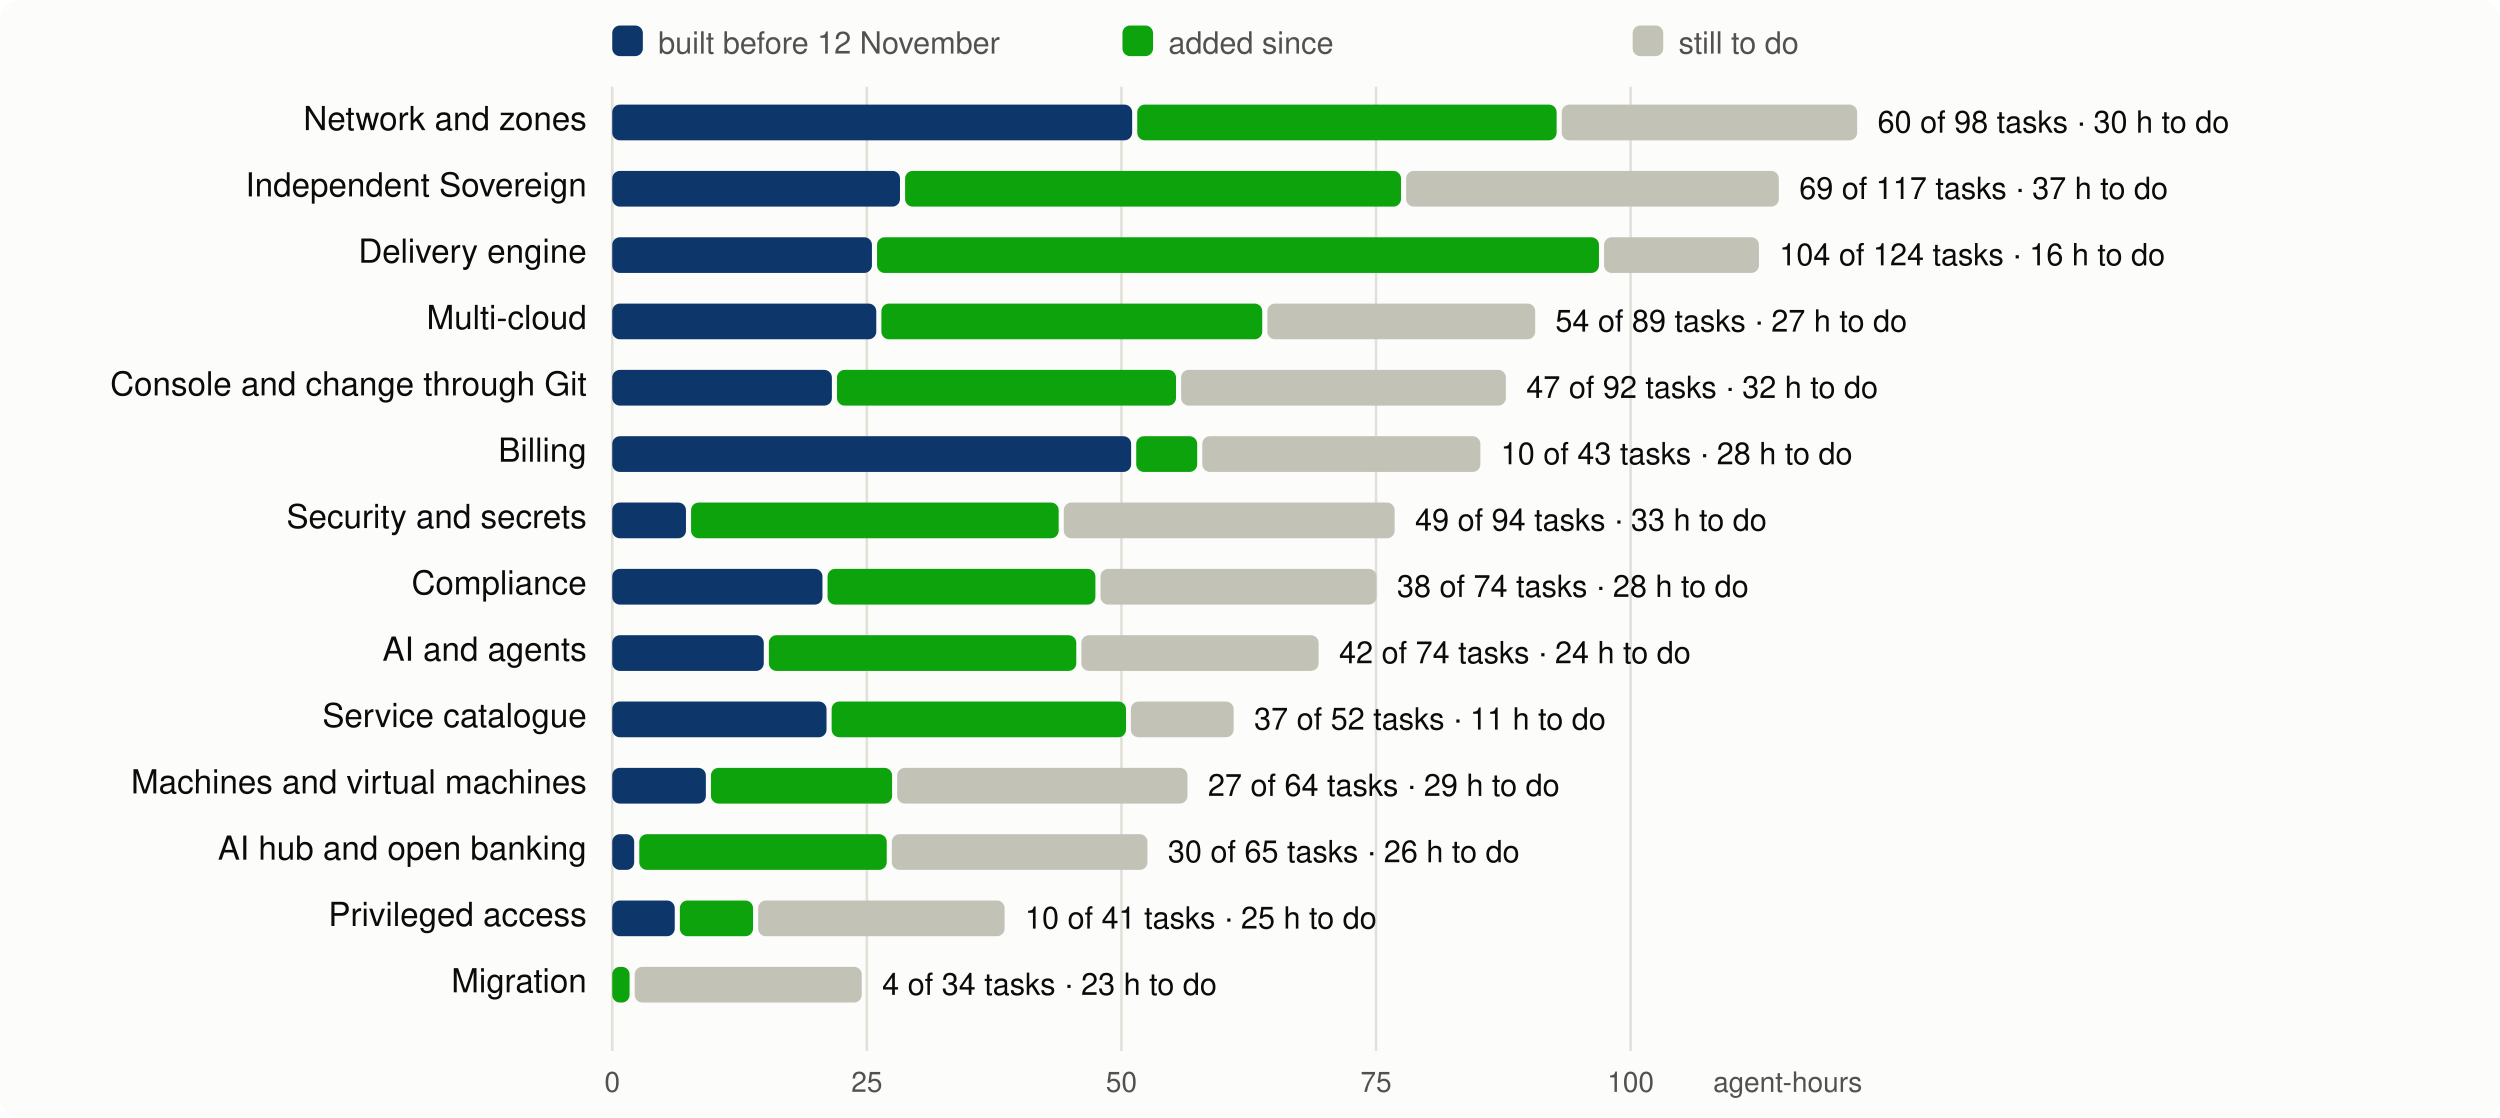
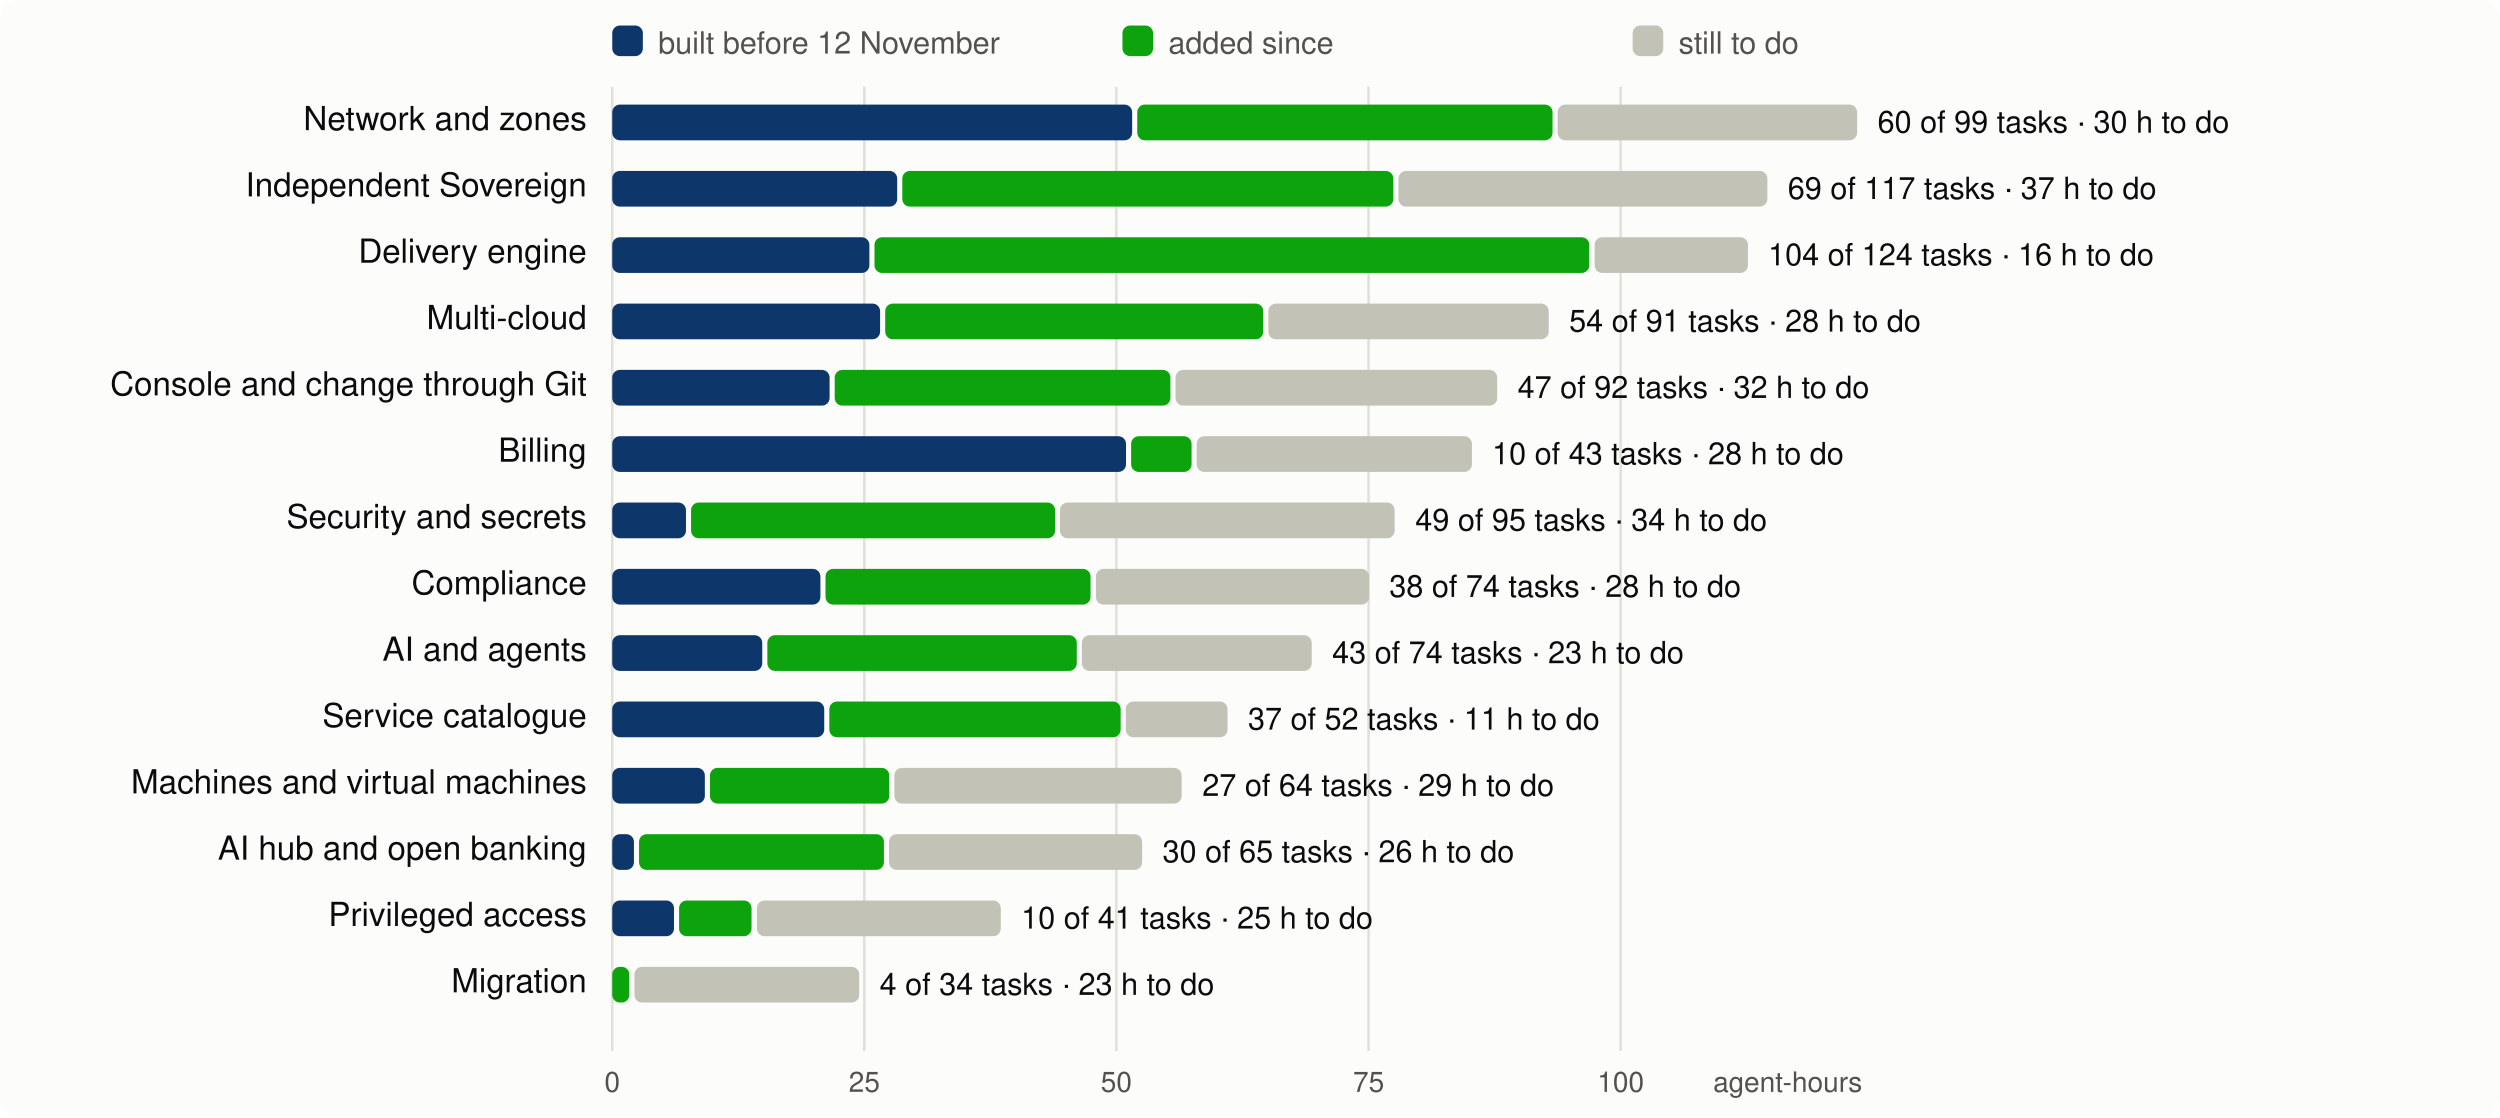
<svg xmlns="http://www.w3.org/2000/svg" viewBox="0 0 980 438" width="980" height="438" font-family="system-ui,-apple-system,Segoe UI,Helvetica,Arial,sans-serif" font-size="13">
  <rect width="980" height="438" rx="8" fill="#fcfcfb" />
  <line x1="240.0" x2="240.0" y1="34" y2="412" stroke="#e1e0d9" />
  <text x="240.0" y="428" text-anchor="middle" fill="#52514e" font-size="11">0</text>
-   <line x1="339.8" x2="339.8" y1="34" y2="412" stroke="#e1e0d9" />
-   <text x="339.8" y="428" text-anchor="middle" fill="#52514e" font-size="11">25</text>
-   <line x1="439.6" x2="439.6" y1="34" y2="412" stroke="#e1e0d9" />
-   <text x="439.6" y="428" text-anchor="middle" fill="#52514e" font-size="11">50</text>
-   <line x1="539.4" x2="539.4" y1="34" y2="412" stroke="#e1e0d9" />
-   <text x="539.4" y="428" text-anchor="middle" fill="#52514e" font-size="11">75</text>
-   <line x1="639.2" x2="639.2" y1="34" y2="412" stroke="#e1e0d9" />
-   <text x="639.2" y="428" text-anchor="middle" fill="#52514e" font-size="11">100</text>
+   <line x1="338.8" x2="338.8" y1="34" y2="412" stroke="#e1e0d9" />
+   <text x="338.8" y="428" text-anchor="middle" fill="#52514e" font-size="11">25</text>
+   <line x1="437.6" x2="437.6" y1="34" y2="412" stroke="#e1e0d9" />
+   <text x="437.6" y="428" text-anchor="middle" fill="#52514e" font-size="11">50</text>
+   <line x1="536.5" x2="536.5" y1="34" y2="412" stroke="#e1e0d9" />
+   <text x="536.5" y="428" text-anchor="middle" fill="#52514e" font-size="11">75</text>
+   <line x1="635.3" x2="635.3" y1="34" y2="412" stroke="#e1e0d9" />
+   <text x="635.3" y="428" text-anchor="middle" fill="#52514e" font-size="11">100</text>
  <text x="730" y="428" text-anchor="end" fill="#52514e" font-size="11">agent-hours</text>
  <rect x="240" y="10" width="12" height="12" rx="3" fill="#0d366b" />
  <text x="258" y="21" fill="#52514e" font-size="12">built before 12 November</text>
  <rect x="440" y="10" width="12" height="12" rx="3" fill="#0ca30c" />
  <text x="458" y="21" fill="#52514e" font-size="12">added since</text>
  <rect x="640" y="10" width="12" height="12" rx="3" fill="#c3c2b7" />
  <text x="658" y="21" fill="#52514e" font-size="12">still to do</text>
  <text x="230" y="51" text-anchor="end" fill="#0b0b0b">Network and zones</text>
  <rect x="240.0" y="41" width="203.8" height="14" rx="3" fill="#0d366b" />
-   <rect x="445.8" y="41" width="164.4" height="14" rx="3" fill="#0ca30c" />
-   <rect x="612.2" y="41" width="115.8" height="14" rx="3" fill="#c3c2b7" />
-   <text x="736.0" y="52" fill="#0b0b0b" font-size="12">60 of 98 tasks · 30 h to do</text>
+   <rect x="445.8" y="41" width="162.8" height="14" rx="3" fill="#0ca30c" />
+   <rect x="610.6" y="41" width="117.4" height="14" rx="3" fill="#c3c2b7" />
+   <text x="736.0" y="52" fill="#0b0b0b" font-size="12">60 of 99 tasks · 30 h to do</text>
  <text x="230" y="77" text-anchor="end" fill="#0b0b0b">Independent Sovereign</text>
-   <rect x="240.0" y="67" width="112.8" height="14" rx="3" fill="#0d366b" />
-   <rect x="354.8" y="67" width="194.4" height="14" rx="3" fill="#0ca30c" />
-   <rect x="551.2" y="67" width="146.1" height="14" rx="3" fill="#c3c2b7" />
-   <text x="705.3" y="78" fill="#0b0b0b" font-size="12">69 of 117 tasks · 37 h to do</text>
+   <rect x="240.0" y="67" width="111.7" height="14" rx="3" fill="#0d366b" />
+   <rect x="353.7" y="67" width="192.5" height="14" rx="3" fill="#0ca30c" />
+   <rect x="548.2" y="67" width="144.6" height="14" rx="3" fill="#c3c2b7" />
+   <text x="700.8" y="78" fill="#0b0b0b" font-size="12">69 of 117 tasks · 37 h to do</text>
  <text x="230" y="103" text-anchor="end" fill="#0b0b0b">Delivery engine</text>
-   <rect x="240.0" y="93" width="101.8" height="14" rx="3" fill="#0d366b" />
-   <rect x="343.8" y="93" width="283.0" height="14" rx="3" fill="#0ca30c" />
-   <rect x="628.8" y="93" width="60.7" height="14" rx="3" fill="#c3c2b7" />
-   <text x="697.5" y="104" fill="#0b0b0b" font-size="12">104 of 124 tasks · 16 h to do</text>
+   <rect x="240.0" y="93" width="100.8" height="14" rx="3" fill="#0d366b" />
+   <rect x="342.8" y="93" width="280.2" height="14" rx="3" fill="#0ca30c" />
+   <rect x="625.1" y="93" width="60.1" height="14" rx="3" fill="#c3c2b7" />
+   <text x="693.1" y="104" fill="#0b0b0b" font-size="12">104 of 124 tasks · 16 h to do</text>
  <text x="230" y="129" text-anchor="end" fill="#0b0b0b">Multi-cloud</text>
-   <rect x="240.0" y="119" width="103.5" height="14" rx="3" fill="#0d366b" />
-   <rect x="345.5" y="119" width="149.3" height="14" rx="3" fill="#0ca30c" />
-   <rect x="496.8" y="119" width="105.0" height="14" rx="3" fill="#c3c2b7" />
-   <text x="609.7" y="130" fill="#0b0b0b" font-size="12">54 of 89 tasks · 27 h to do</text>
+   <rect x="240.0" y="119" width="105.0" height="14" rx="3" fill="#0d366b" />
+   <rect x="347.0" y="119" width="148.2" height="14" rx="3" fill="#0ca30c" />
+   <rect x="497.2" y="119" width="109.9" height="14" rx="3" fill="#c3c2b7" />
+   <text x="615.1" y="130" fill="#0b0b0b" font-size="12">54 of 91 tasks · 28 h to do</text>
  <text x="230" y="155" text-anchor="end" fill="#0b0b0b">Console and change through Git</text>
-   <rect x="240.0" y="145" width="86.1" height="14" rx="3" fill="#0d366b" />
-   <rect x="328.1" y="145" width="132.9" height="14" rx="3" fill="#0ca30c" />
-   <rect x="463.0" y="145" width="127.3" height="14" rx="3" fill="#c3c2b7" />
-   <text x="598.3" y="156" fill="#0b0b0b" font-size="12">47 of 92 tasks · 32 h to do</text>
+   <rect x="240.0" y="145" width="85.2" height="14" rx="3" fill="#0d366b" />
+   <rect x="327.2" y="145" width="131.6" height="14" rx="3" fill="#0ca30c" />
+   <rect x="460.8" y="145" width="126.1" height="14" rx="3" fill="#c3c2b7" />
+   <text x="594.9" y="156" fill="#0b0b0b" font-size="12">47 of 92 tasks · 32 h to do</text>
  <text x="230" y="181" text-anchor="end" fill="#0b0b0b">Billing</text>
-   <rect x="240.0" y="171" width="203.4" height="14" rx="3" fill="#0d366b" />
-   <rect x="445.4" y="171" width="23.9" height="14" rx="3" fill="#0ca30c" />
-   <rect x="471.3" y="171" width="109.0" height="14" rx="3" fill="#c3c2b7" />
-   <text x="588.3" y="182" fill="#0b0b0b" font-size="12">10 of 43 tasks · 28 h to do</text>
+   <rect x="240.0" y="171" width="201.4" height="14" rx="3" fill="#0d366b" />
+   <rect x="443.4" y="171" width="23.7" height="14" rx="3" fill="#0ca30c" />
+   <rect x="469.1" y="171" width="107.9" height="14" rx="3" fill="#c3c2b7" />
+   <text x="584.9" y="182" fill="#0b0b0b" font-size="12">10 of 43 tasks · 28 h to do</text>
  <text x="230" y="207" text-anchor="end" fill="#0b0b0b">Security and secrets</text>
  <rect x="240.0" y="197" width="28.9" height="14" rx="3" fill="#0d366b" />
-   <rect x="270.9" y="197" width="144.1" height="14" rx="3" fill="#0ca30c" />
-   <rect x="417.0" y="197" width="129.7" height="14" rx="3" fill="#c3c2b7" />
-   <text x="554.7" y="208" fill="#0b0b0b" font-size="12">49 of 94 tasks · 33 h to do</text>
+   <rect x="270.9" y="197" width="142.7" height="14" rx="3" fill="#0ca30c" />
+   <rect x="415.5" y="197" width="131.2" height="14" rx="3" fill="#c3c2b7" />
+   <text x="554.8" y="208" fill="#0b0b0b" font-size="12">49 of 95 tasks · 34 h to do</text>
  <text x="230" y="233" text-anchor="end" fill="#0b0b0b">Compliance</text>
-   <rect x="240.0" y="223" width="82.4" height="14" rx="3" fill="#0d366b" />
-   <rect x="324.4" y="223" width="105.0" height="14" rx="3" fill="#0ca30c" />
-   <rect x="431.4" y="223" width="108.2" height="14" rx="3" fill="#c3c2b7" />
-   <text x="547.6" y="234" fill="#0b0b0b" font-size="12">38 of 74 tasks · 28 h to do</text>
+   <rect x="240.0" y="223" width="81.6" height="14" rx="3" fill="#0d366b" />
+   <rect x="323.6" y="223" width="103.9" height="14" rx="3" fill="#0ca30c" />
+   <rect x="429.6" y="223" width="107.1" height="14" rx="3" fill="#c3c2b7" />
+   <text x="544.6" y="234" fill="#0b0b0b" font-size="12">38 of 74 tasks · 28 h to do</text>
  <text x="230" y="259" text-anchor="end" fill="#0b0b0b">AI and agents</text>
-   <rect x="240.0" y="249" width="59.4" height="14" rx="3" fill="#0d366b" />
-   <rect x="301.4" y="249" width="120.5" height="14" rx="3" fill="#0ca30c" />
-   <rect x="423.9" y="249" width="93.0" height="14" rx="3" fill="#c3c2b7" />
-   <text x="524.9" y="260" fill="#0b0b0b" font-size="12">42 of 74 tasks · 24 h to do</text>
+   <rect x="240.0" y="249" width="58.8" height="14" rx="3" fill="#0d366b" />
+   <rect x="300.8" y="249" width="121.3" height="14" rx="3" fill="#0ca30c" />
+   <rect x="424.1" y="249" width="90.1" height="14" rx="3" fill="#c3c2b7" />
+   <text x="522.2" y="260" fill="#0b0b0b" font-size="12">43 of 74 tasks · 23 h to do</text>
  <text x="230" y="285" text-anchor="end" fill="#0b0b0b">Service catalogue</text>
-   <rect x="240.0" y="275" width="84.0" height="14" rx="3" fill="#0d366b" />
-   <rect x="326.0" y="275" width="115.4" height="14" rx="3" fill="#0ca30c" />
-   <rect x="443.3" y="275" width="40.3" height="14" rx="3" fill="#c3c2b7" />
-   <text x="491.6" y="286" fill="#0b0b0b" font-size="12">37 of 52 tasks · 11 h to do</text>
+   <rect x="240.0" y="275" width="83.1" height="14" rx="3" fill="#0d366b" />
+   <rect x="325.1" y="275" width="114.2" height="14" rx="3" fill="#0ca30c" />
+   <rect x="441.3" y="275" width="39.9" height="14" rx="3" fill="#c3c2b7" />
+   <text x="489.2" y="286" fill="#0b0b0b" font-size="12">37 of 52 tasks · 11 h to do</text>
  <text x="230" y="311" text-anchor="end" fill="#0b0b0b">Machines and virtual machines</text>
-   <rect x="240.0" y="301" width="36.7" height="14" rx="3" fill="#0d366b" />
-   <rect x="278.7" y="301" width="71.0" height="14" rx="3" fill="#0ca30c" />
-   <rect x="351.7" y="301" width="113.8" height="14" rx="3" fill="#c3c2b7" />
-   <text x="473.5" y="312" fill="#0b0b0b" font-size="12">27 of 64 tasks · 29 h to do</text>
+   <rect x="240.0" y="301" width="36.3" height="14" rx="3" fill="#0d366b" />
+   <rect x="278.3" y="301" width="70.3" height="14" rx="3" fill="#0ca30c" />
+   <rect x="350.6" y="301" width="112.6" height="14" rx="3" fill="#c3c2b7" />
+   <text x="471.3" y="312" fill="#0b0b0b" font-size="12">27 of 64 tasks · 29 h to do</text>
  <text x="230" y="337" text-anchor="end" fill="#0b0b0b">AI hub and open banking</text>
-   <rect x="240.0" y="327" width="8.6" height="14" rx="3" fill="#0d366b" />
-   <rect x="250.6" y="327" width="97.0" height="14" rx="3" fill="#0ca30c" />
-   <rect x="349.6" y="327" width="100.2" height="14" rx="3" fill="#c3c2b7" />
-   <text x="457.8" y="338" fill="#0b0b0b" font-size="12">30 of 65 tasks · 26 h to do</text>
+   <rect x="240.0" y="327" width="8.5" height="14" rx="3" fill="#0d366b" />
+   <rect x="250.5" y="327" width="96.0" height="14" rx="3" fill="#0ca30c" />
+   <rect x="348.5" y="327" width="99.2" height="14" rx="3" fill="#c3c2b7" />
+   <text x="455.7" y="338" fill="#0b0b0b" font-size="12">30 of 65 tasks · 26 h to do</text>
  <text x="230" y="363" text-anchor="end" fill="#0b0b0b">Privileged access</text>
-   <rect x="240.0" y="353" width="24.5" height="14" rx="3" fill="#0d366b" />
-   <rect x="266.5" y="353" width="28.7" height="14" rx="3" fill="#0ca30c" />
-   <rect x="297.2" y="353" width="96.6" height="14" rx="3" fill="#c3c2b7" />
-   <text x="401.8" y="364" fill="#0b0b0b" font-size="12">10 of 41 tasks · 25 h to do</text>
+   <rect x="240.0" y="353" width="24.2" height="14" rx="3" fill="#0d366b" />
+   <rect x="266.2" y="353" width="28.4" height="14" rx="3" fill="#0ca30c" />
+   <rect x="296.7" y="353" width="95.6" height="14" rx="3" fill="#c3c2b7" />
+   <text x="400.3" y="364" fill="#0b0b0b" font-size="12">10 of 41 tasks · 25 h to do</text>
  <text x="230" y="389" text-anchor="end" fill="#0b0b0b">Migration</text>
-   <rect x="240.0" y="379" width="6.8" height="14" rx="3" fill="#0ca30c" />
-   <rect x="248.8" y="379" width="89.0" height="14" rx="3" fill="#c3c2b7" />
-   <text x="345.8" y="390" fill="#0b0b0b" font-size="12">4 of 34 tasks · 23 h to do</text>
+   <rect x="240.0" y="379" width="6.7" height="14" rx="3" fill="#0ca30c" />
+   <rect x="248.7" y="379" width="88.1" height="14" rx="3" fill="#c3c2b7" />
+   <text x="344.8" y="390" fill="#0b0b0b" font-size="12">4 of 34 tasks · 23 h to do</text>
</svg>
